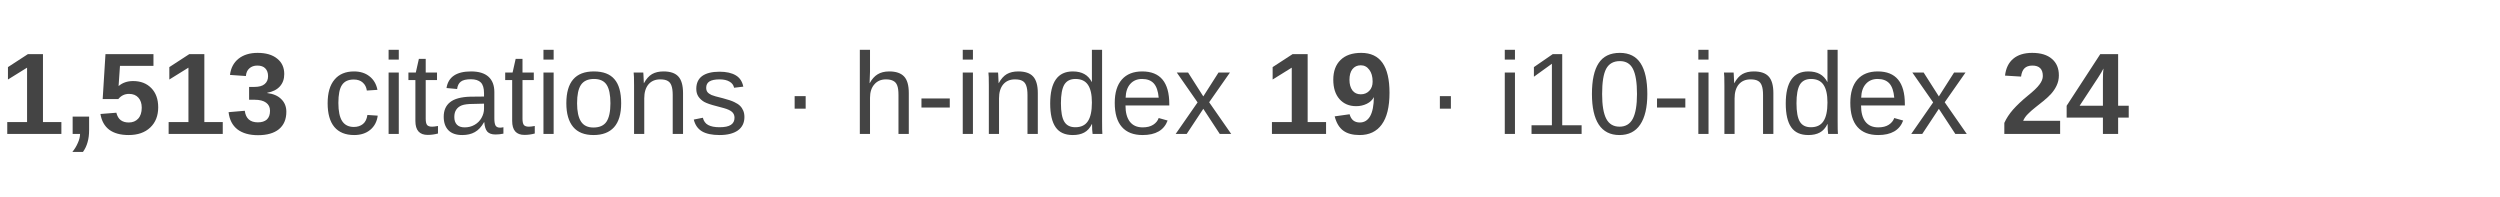
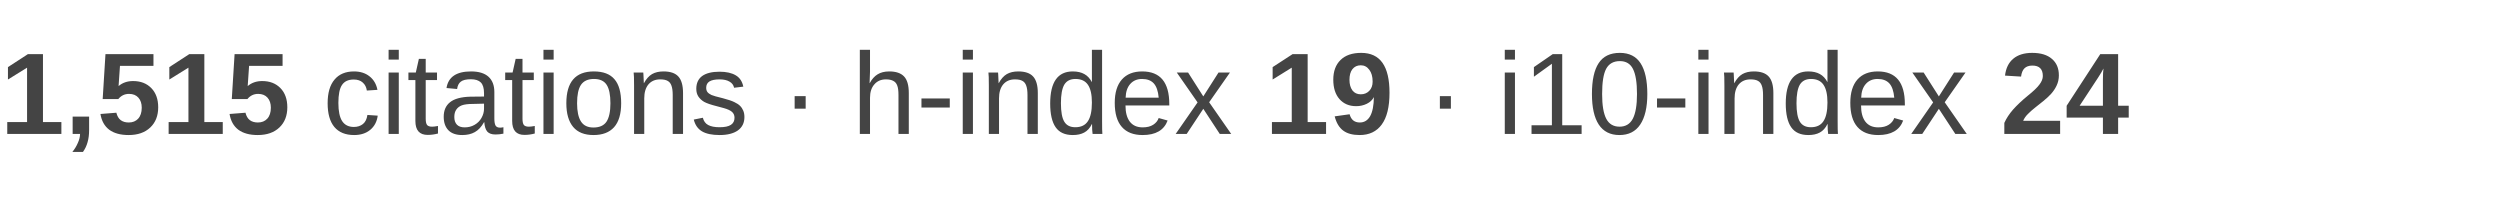
<svg xmlns="http://www.w3.org/2000/svg" width="280" height="22" viewBox="0 0 280 22">
  <text x="0" y="15" font-family="Arial, Helvetica, sans-serif" font-size="13" fill="#444444">
-     <tspan font-weight="bold">1,513</tspan>
+     <tspan font-weight="bold">1,515</tspan>
    <tspan> citations · h-index </tspan>
    <tspan font-weight="bold">19</tspan>
    <tspan> · i10-index </tspan>
    <tspan font-weight="bold">24</tspan>
  </text>
</svg>
